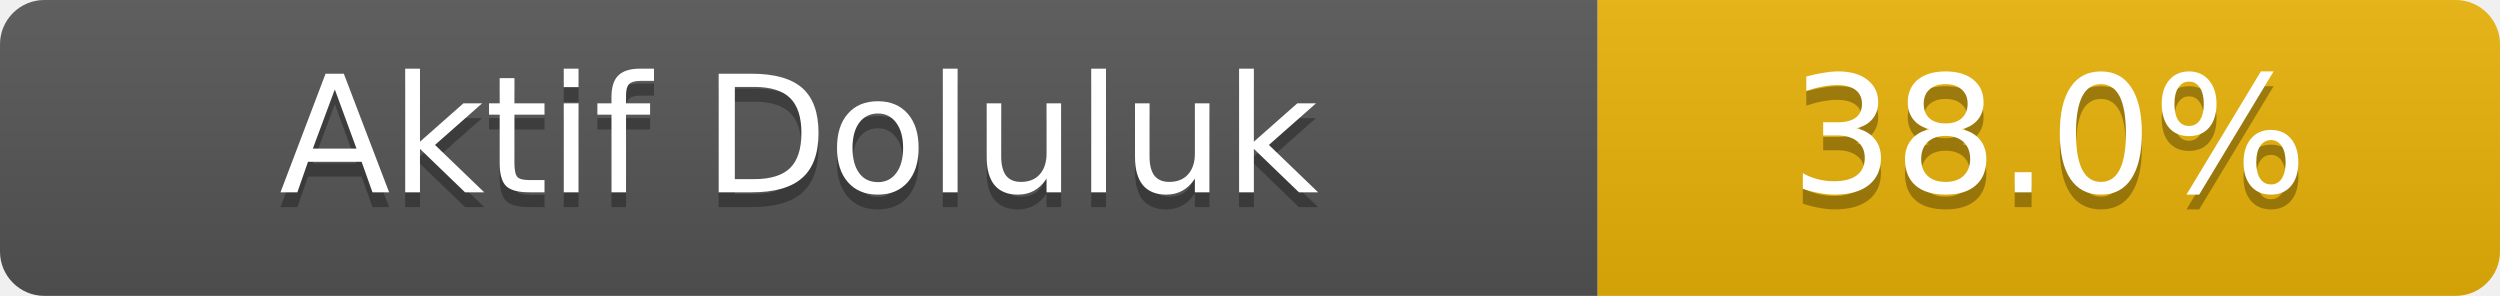
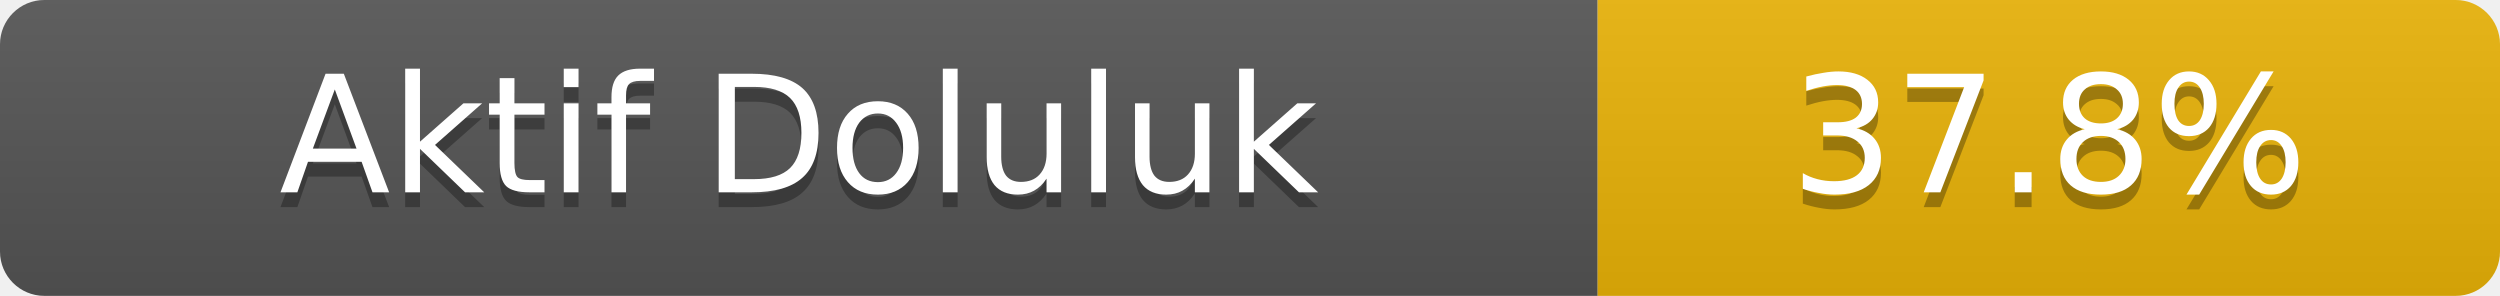
- <svg xmlns="http://www.w3.org/2000/svg" width="169" height="20" role="img" aria-label="Aktif Doluluk: 38.0%">
+ <svg xmlns="http://www.w3.org/2000/svg" width="169" height="20" role="img" aria-label="Aktif Doluluk: 37.8%">
  <linearGradient id="s" x2="0" y2="100%">
    <stop offset="0" stop-color="#bbb" stop-opacity=".1" />
    <stop offset="1" stop-opacity=".1" />
  </linearGradient>
  <clipPath id="r">
    <rect width="169" height="20" rx="3" fill="#fff" />
  </clipPath>
  <g clip-path="url(#r)">
    <rect width="108" height="20" fill="#555" />
    <rect x="108" width="61" height="20" fill="#eab308" />
    <rect width="169" height="20" fill="url(#s)" />
  </g>
  <g fill="#fff" text-anchor="middle" font-family="Verdana,Geneva,DejaVu Sans,sans-serif" font-size="11">
    <text x="54.0" y="14" fill="#010101" fill-opacity=".3">Aktif Doluluk</text>
    <text x="54.0" y="13">Aktif Doluluk</text>
-     <text x="138.5" y="14" fill="#010101" fill-opacity=".3">38.0%</text>
-     <text x="138.5" y="13">38.0%</text>
+     <text x="138.5" y="14" fill="#010101" fill-opacity=".3">37.8%</text>
+     <text x="138.5" y="13">37.8%</text>
  </g>
</svg>
